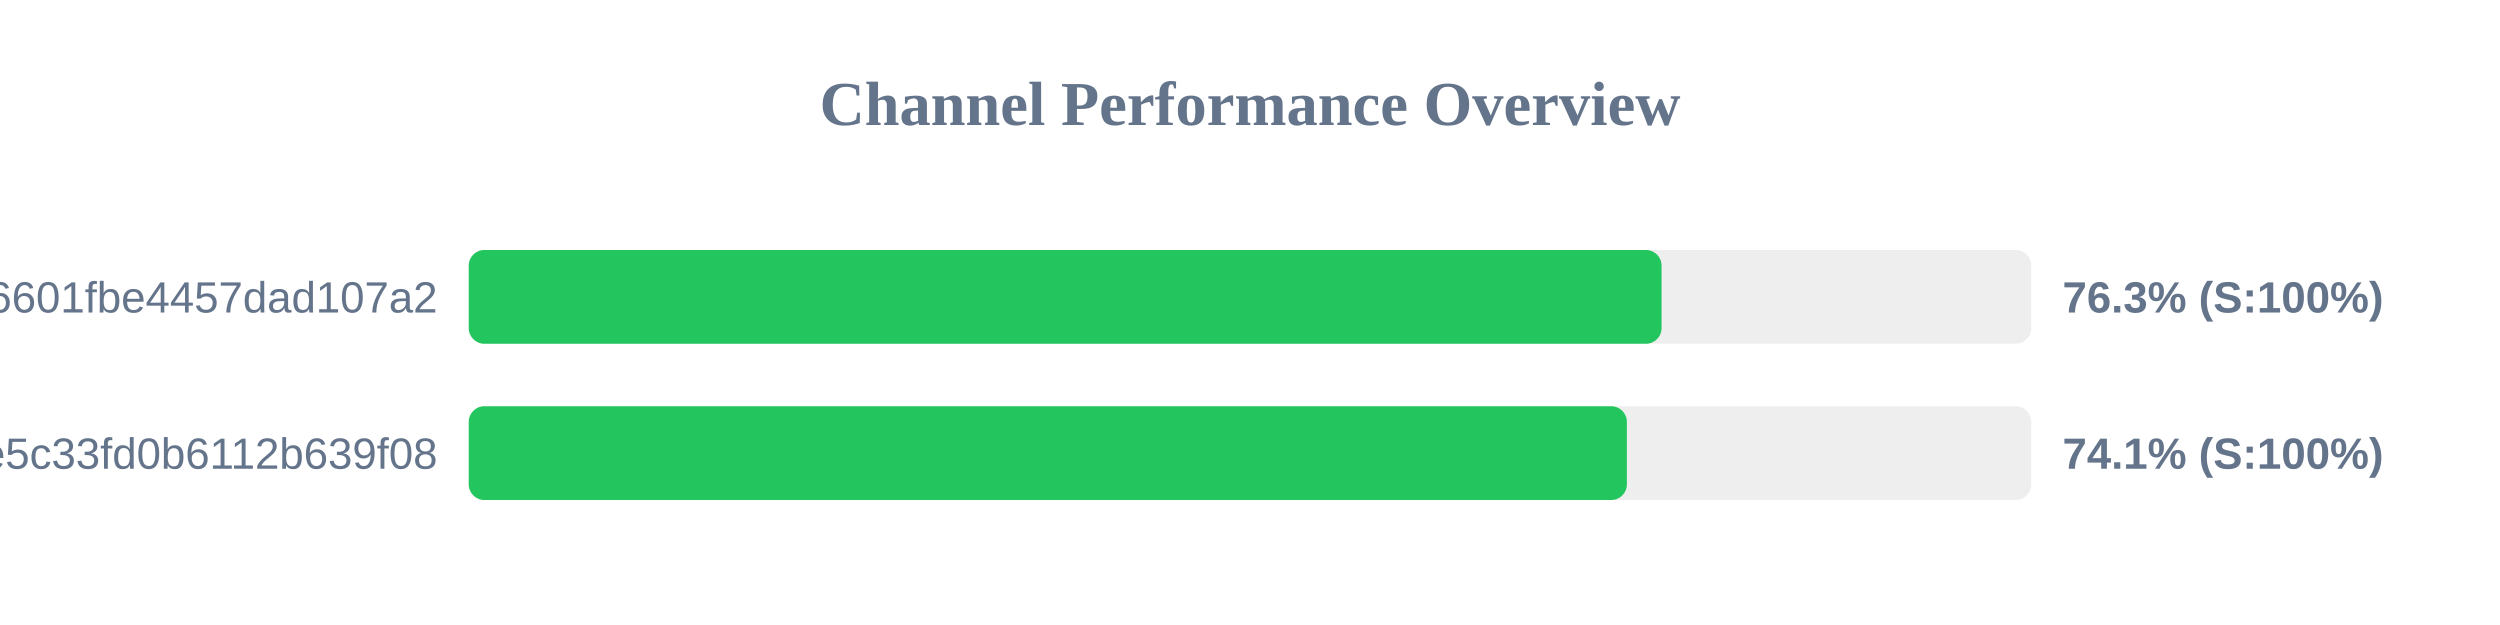
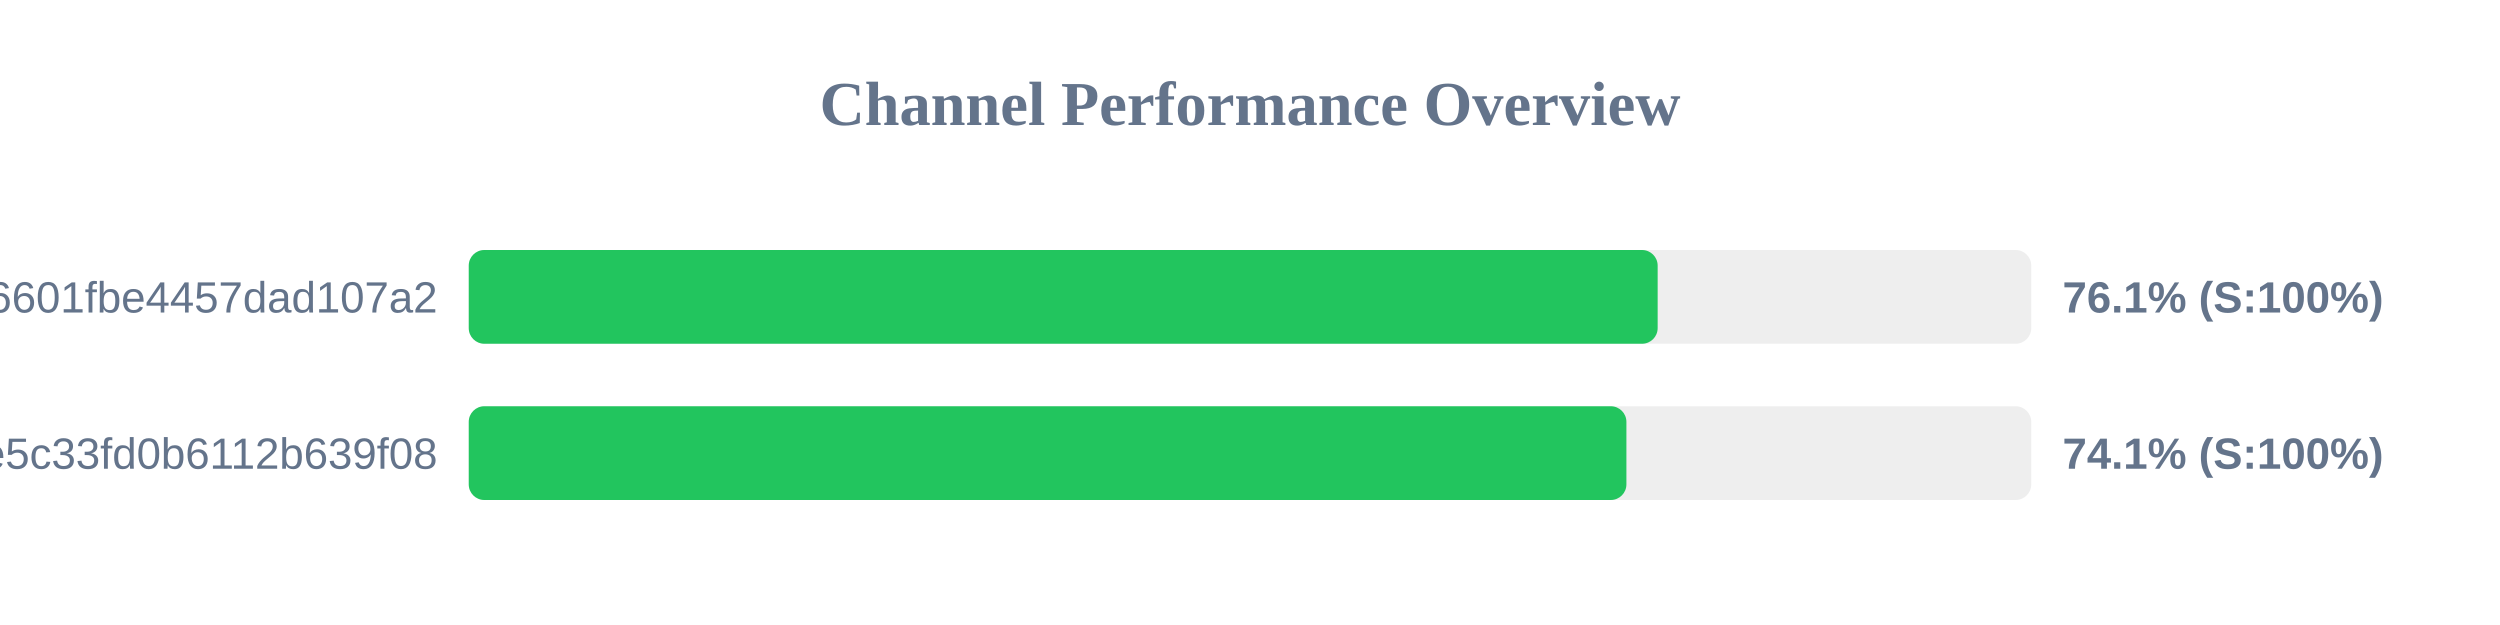
<svg xmlns="http://www.w3.org/2000/svg" width="800" height="200" version="1.1">
  <style>
        .row { font: 14px Arial; fill: #64748b; }
        .score { font: bold 14px Arial; fill: #64748b; }
    </style>
  <text x="400" y="40" text-anchor="middle" font-size="20px" font-weight="bold" fill="#64748b">Channel Performance Overview</text>
  <rect x="150" y="80" width="500" height="30" fill="#eee" rx="5" />
-   <rect x="150" y="80" width="381.7" height="30" fill="#22c55e" rx="5" />
+   <rect x="150" y="80" width="380.45" height="30" fill="#22c55e" rx="5" />
  <text x="140" y="100" text-anchor="end" class="row">6ca22ad3b96aa6601fbe4457dad107a2</text>
-   <text x="660" y="100" text-anchor="start" class="score">76.3% (S:100%)</text>
+   <text x="660" y="100" text-anchor="start" class="score">76.1% (S:100%)</text>
  <rect x="150" y="130" width="500" height="30" fill="#eee" rx="5" />
-   <rect x="150" y="130" width="370.6" height="30" fill="#22c55e" rx="5" />
+   <rect x="150" y="130" width="370.45" height="30" fill="#22c55e" rx="5" />
  <text x="140" y="150" text-anchor="end" class="row">56c52d37015ce5c33fd0b6112b639f08</text>
  <text x="660" y="150" text-anchor="start" class="score">74.1% (S:100%)</text>
</svg>
